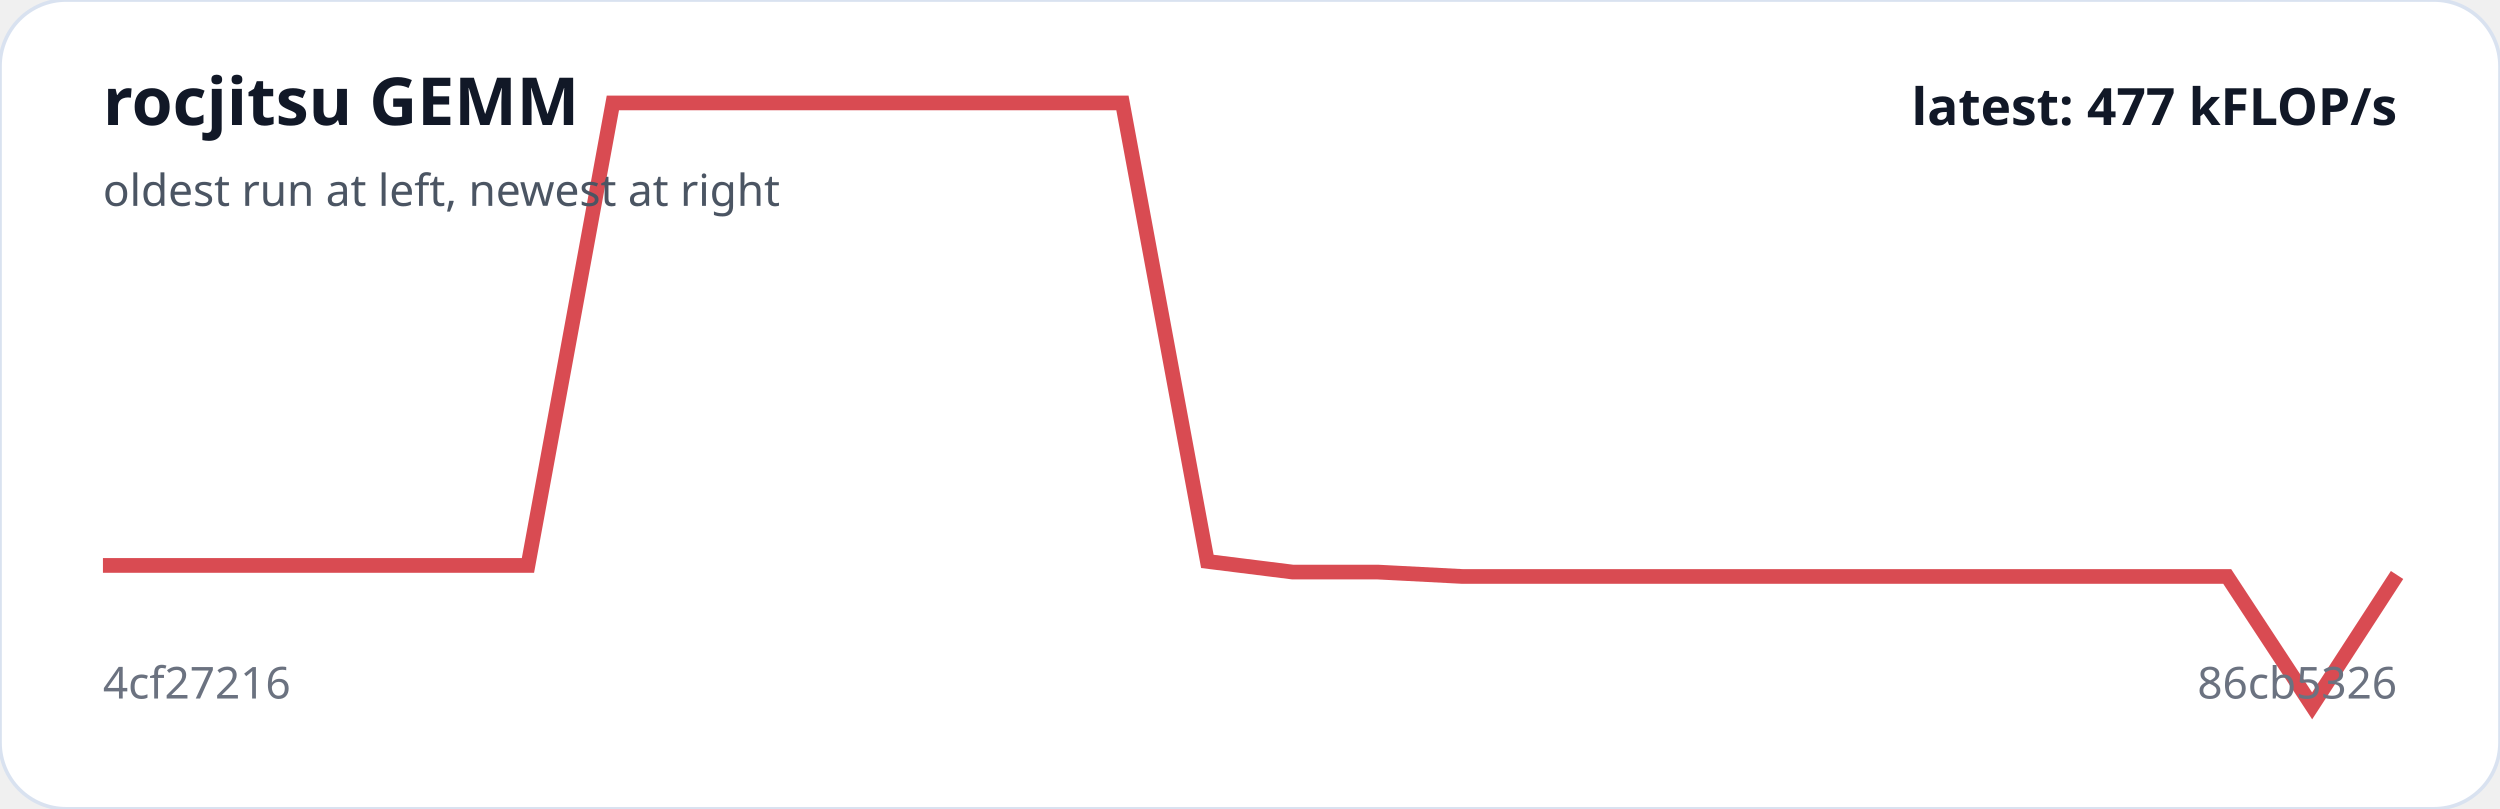
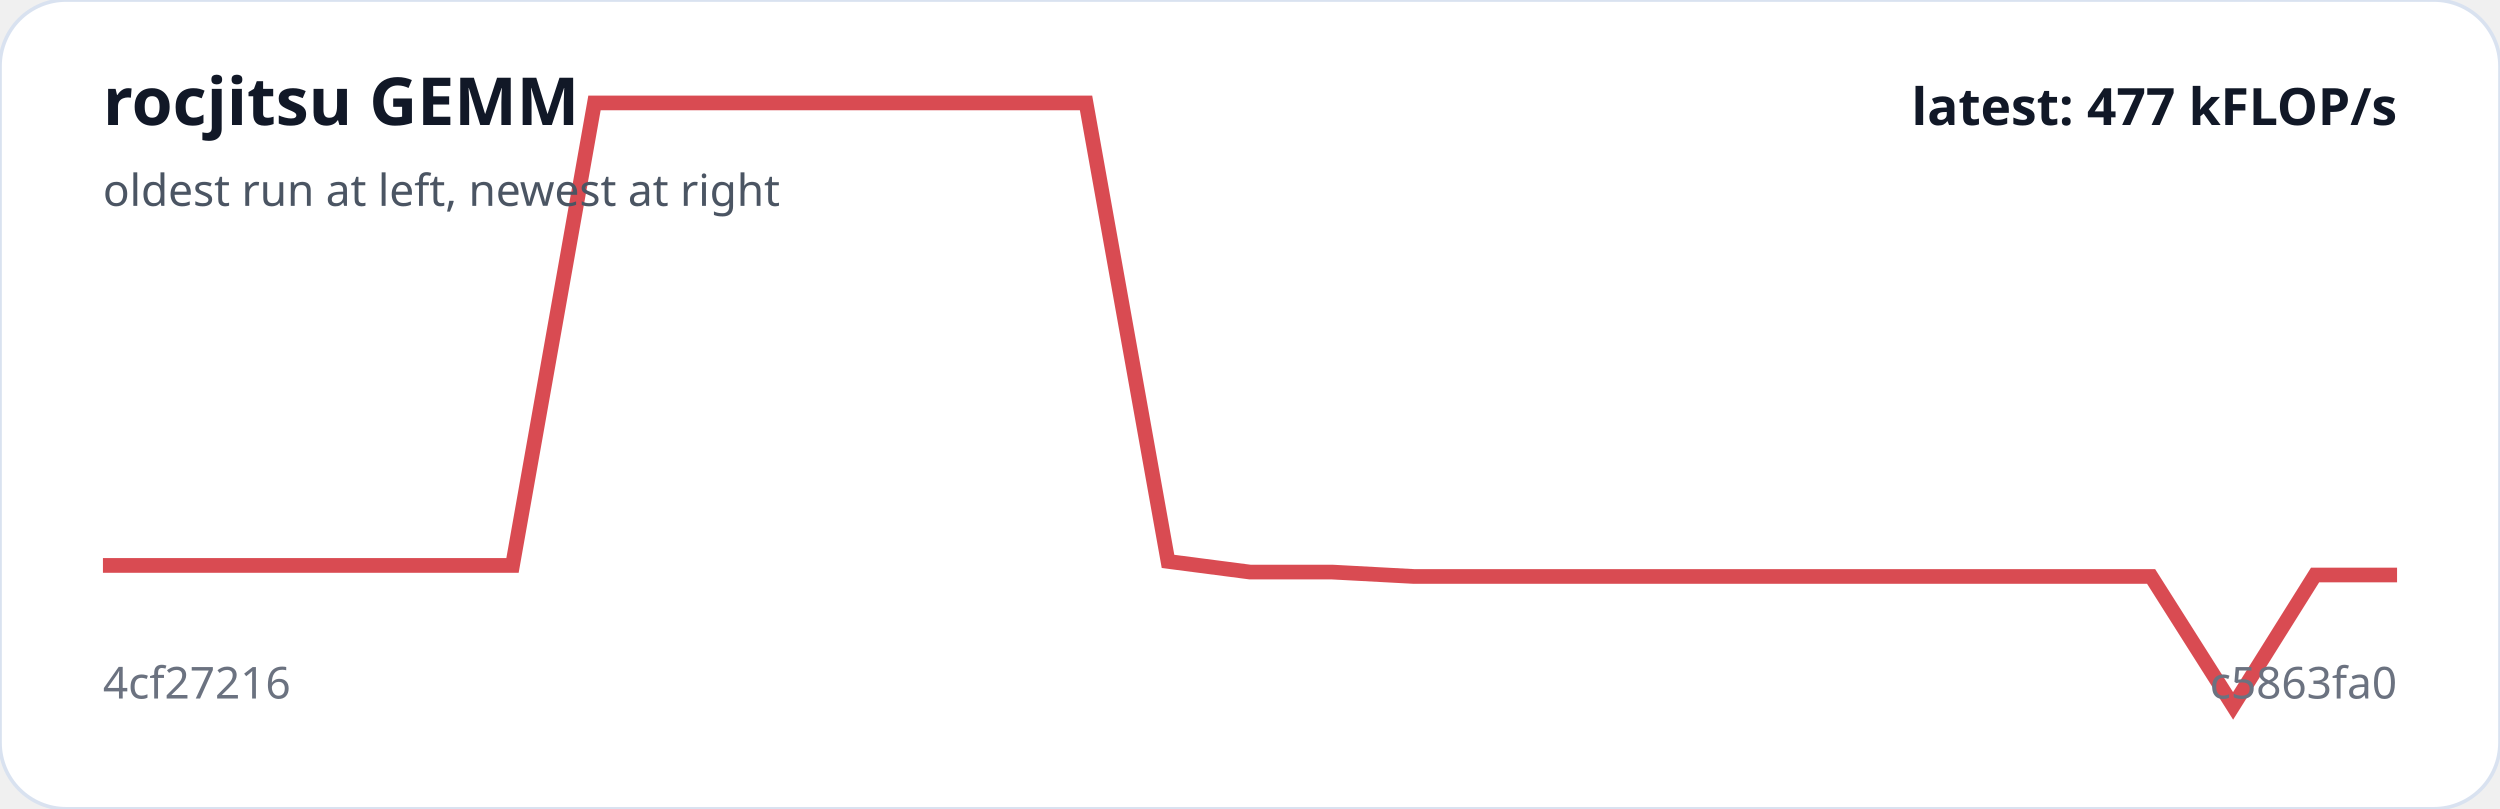
<svg xmlns="http://www.w3.org/2000/svg" viewBox="0 0 680 220" width="100%" role="img" aria-label="rocjitsu GEMM trend">
  <rect width="100%" height="100%" rx="18" fill="#ffffff" stroke="#d9e2f0" />
-   <polyline fill="none" stroke="#d94b52" stroke-width="4" points="28.0,153.8 51.1,153.8 74.2,153.8 97.3,153.8 120.4,153.8 143.6,153.8 166.7,28.0 189.8,28.0 212.9,28.0 236.0,28.0 259.1,28.0 282.2,28.0 305.3,28.0 328.4,152.7 351.6,155.6 374.7,155.6 397.8,156.8 420.9,156.8 444.0,156.8 467.1,156.8 490.2,156.8 513.3,156.8 536.4,156.8 559.6,156.8 582.7,156.8 605.8,156.8 628.9,192.0 652.0,156.4" />
+   <polyline fill="none" stroke="#d94b52" stroke-width="4" points="28.0,153.8 50.3,153.8 72.6,153.8 94.9,153.8 117.1,153.8 139.4,153.8 161.7,28.0 184.0,28.0 206.3,28.0 228.6,28.0 250.9,28.0 273.1,28.0 295.4,28.0 317.7,152.7 340.0,155.6 362.3,155.6 384.6,156.8 406.9,156.8 429.1,156.8 451.4,156.8 473.7,156.8 496.0,156.8 518.3,156.8 540.6,156.8 562.9,156.8 585.1,156.8 607.4,192.0 629.7,156.4 652.0,156.4" />
  <text x="28" y="34" fill="#111827" font-family="system-ui,sans-serif" font-size="18" font-weight="700">rocjitsu GEMM</text>
  <text x="28" y="56" fill="#4b5563" font-family="system-ui,sans-serif" font-size="12">oldest run at left, newest at right</text>
  <text x="28" y="190" fill="#6b7280" font-family="system-ui,sans-serif" font-size="12">4cf27216</text>
-   <text x="652" y="190" text-anchor="end" fill="#6b7280" font-family="system-ui,sans-serif" font-size="12">86cb5326</text>
+   <text x="652" y="190" text-anchor="end" fill="#6b7280" font-family="system-ui,sans-serif" font-size="12">c5863fa0</text>
  <text x="652" y="34" text-anchor="end" fill="#111827" font-family="system-ui,sans-serif" font-size="14" font-weight="700">latest: 477 kFLOP/s</text>
</svg>
